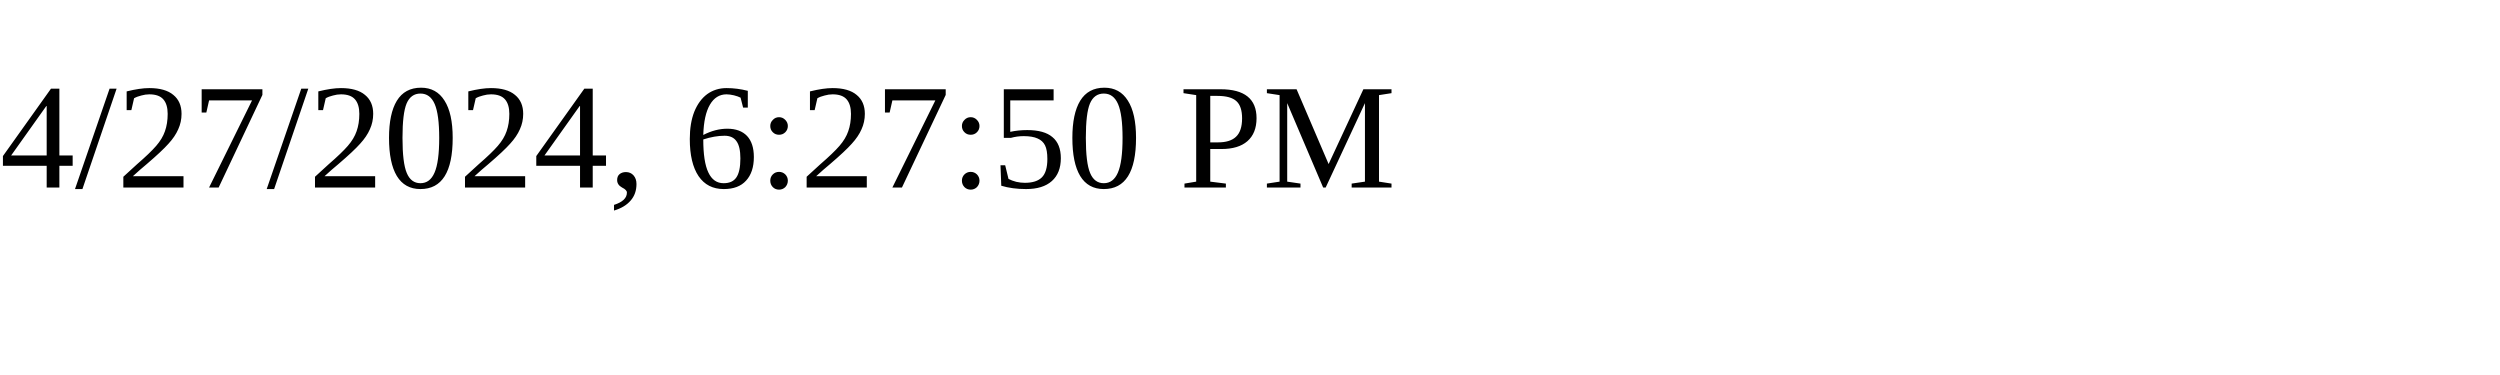
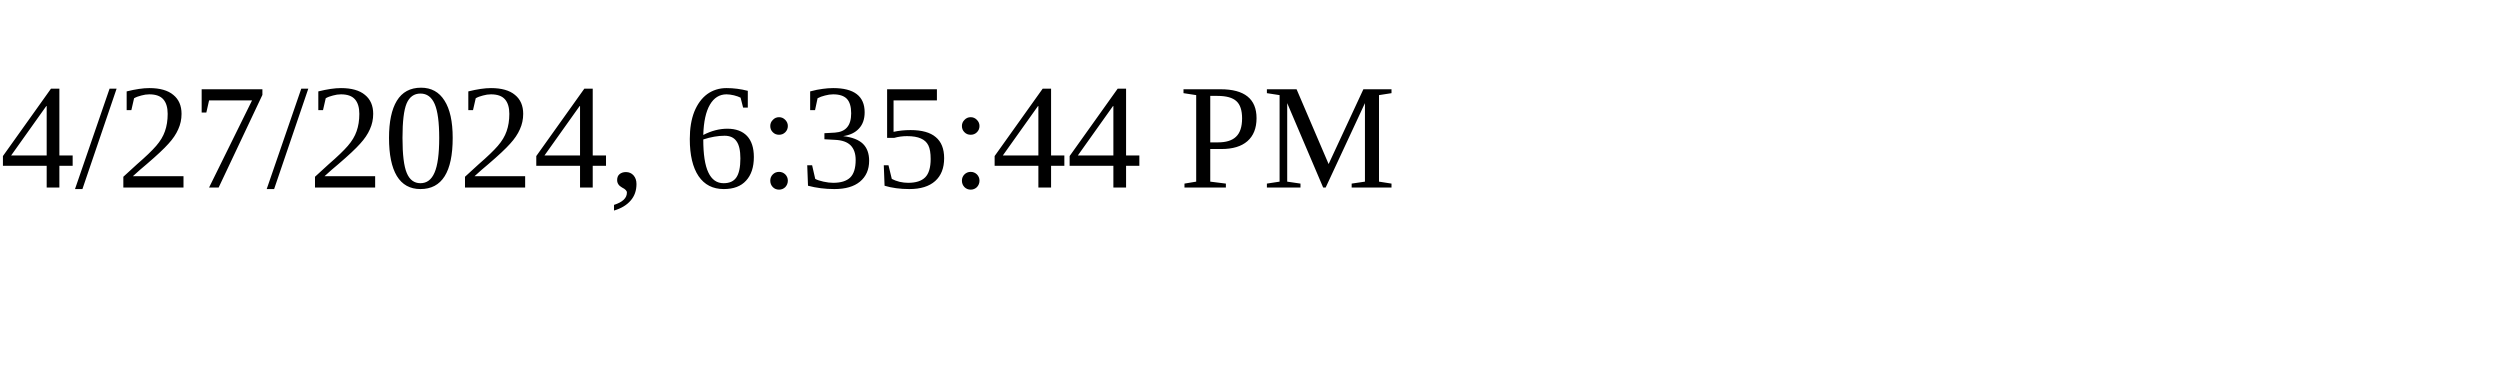
<svg xmlns="http://www.w3.org/2000/svg" height="30" width="200">
-   <text x="0" y="15">4/27/2024, 6:27:50 PM</text>
+   <text x="0" y="15">4/27/2024, 6:35:44 PM</text>
</svg>
